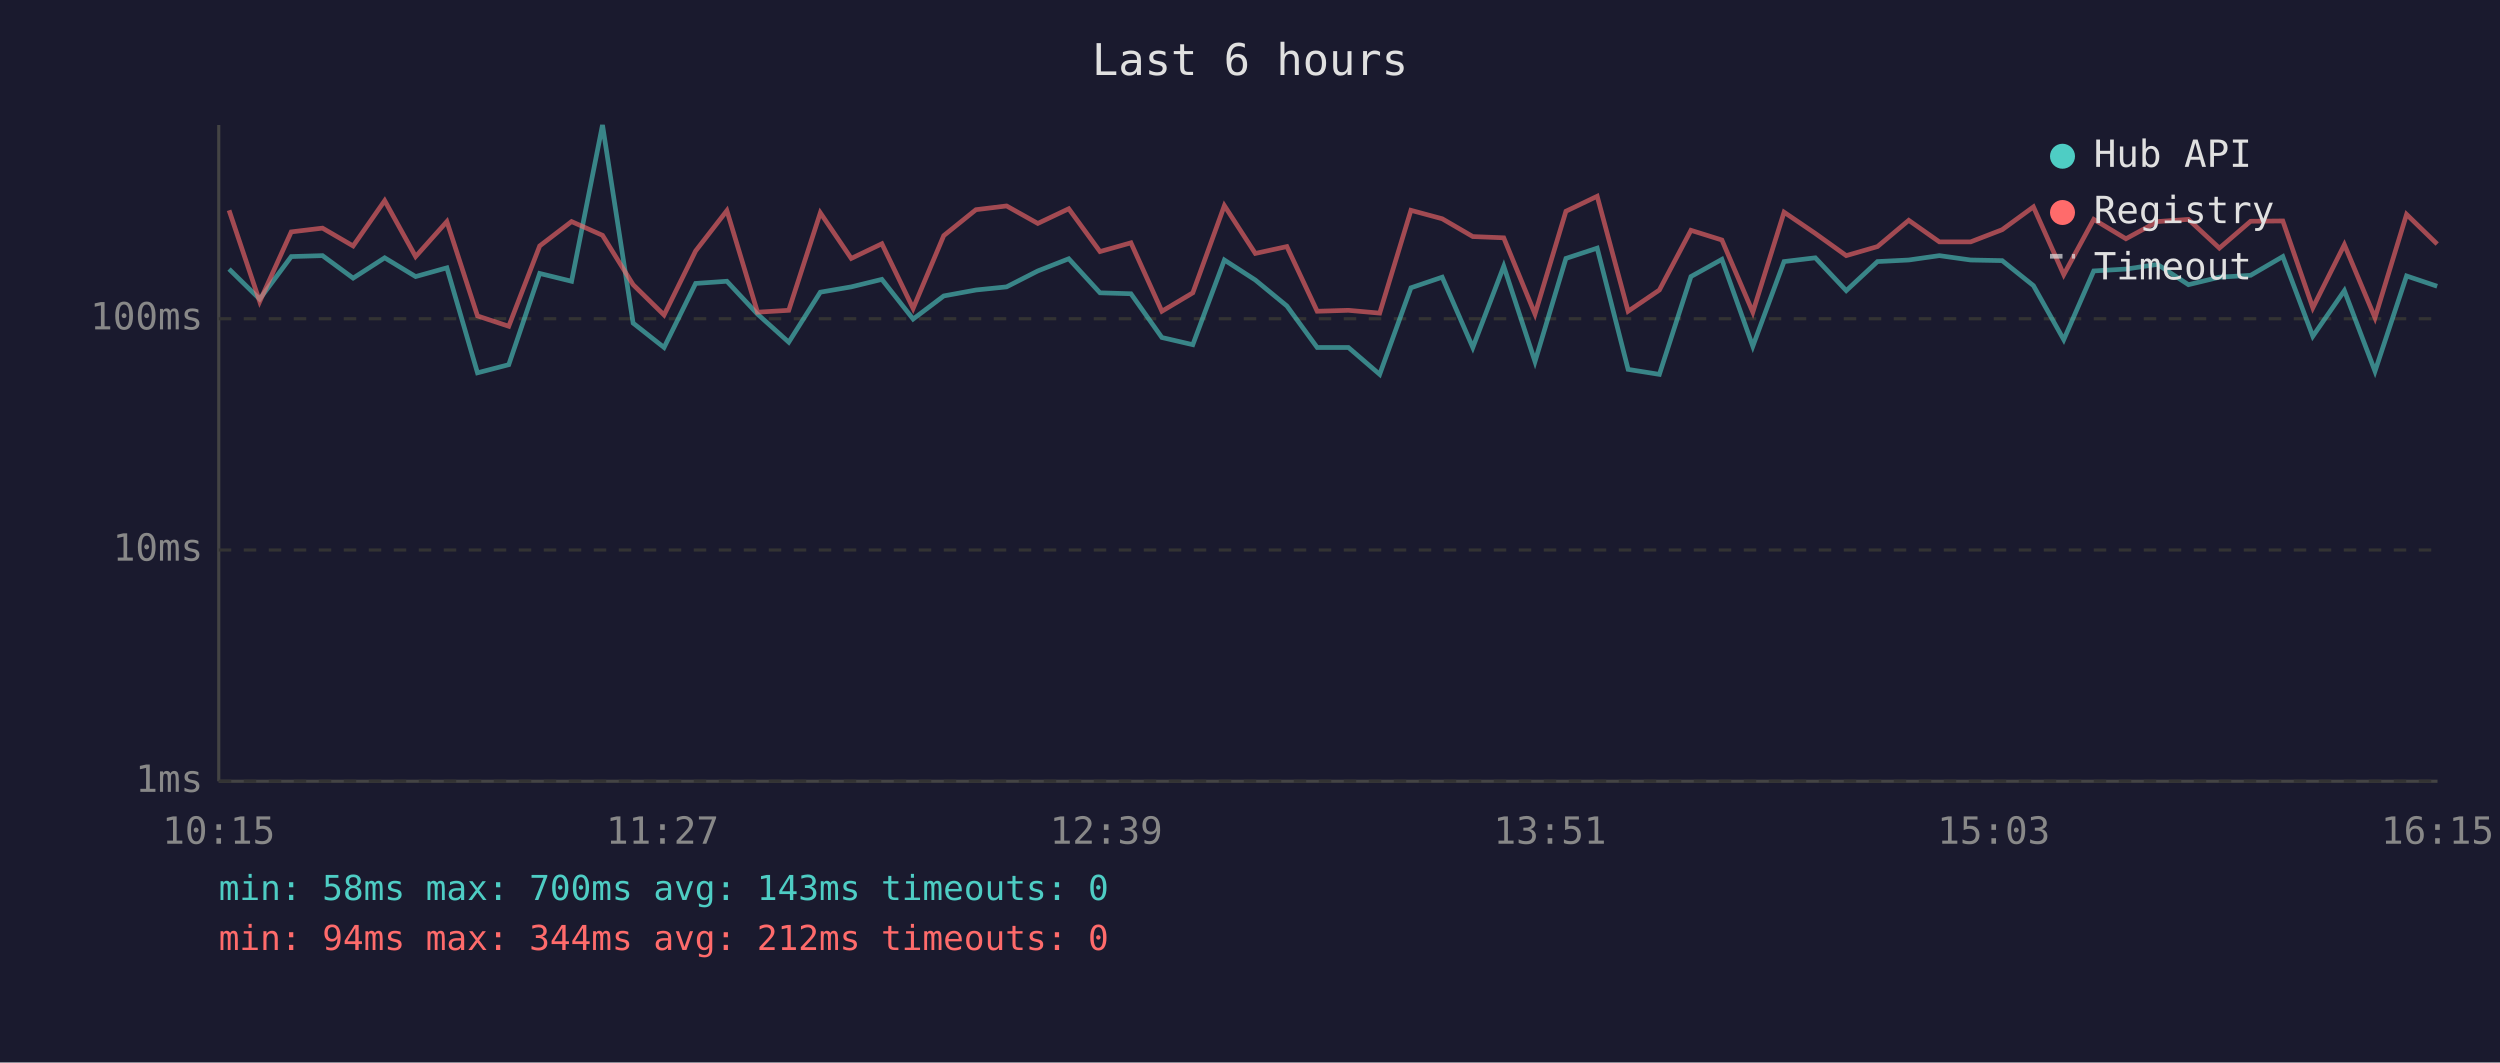
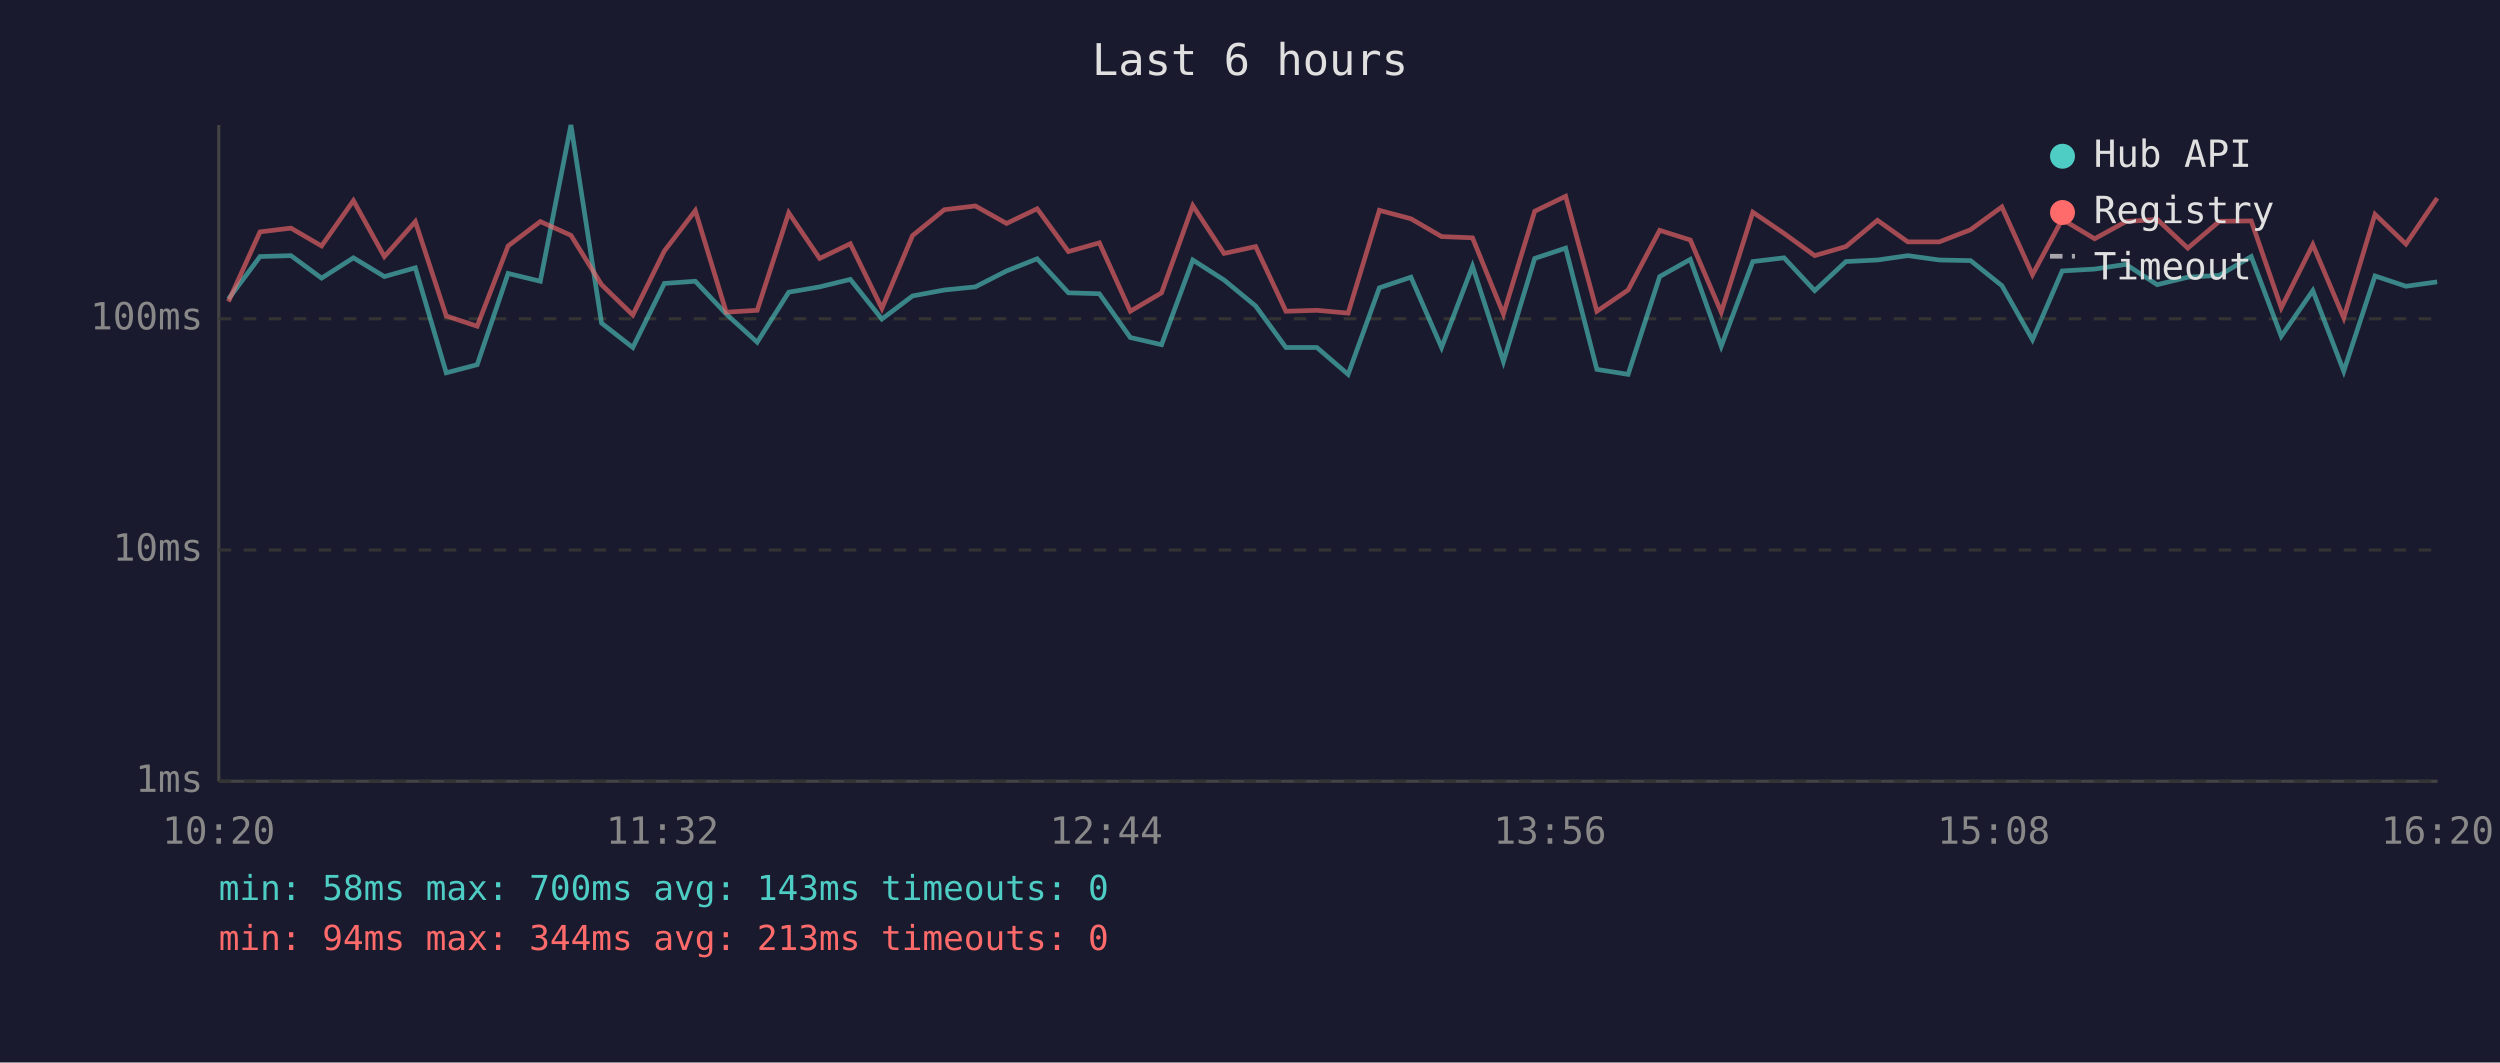
<svg xmlns="http://www.w3.org/2000/svg" viewBox="0 0 800 340" font-family="monospace" font-size="12">
  <rect width="800" height="340" fill="#1a1a2e" />
  <text x="400" y="24" fill="#e0e0e0" font-size="14" text-anchor="middle">Last 6 hours</text>
  <line x1="70" y1="40" x2="70" y2="250" stroke="#444" stroke-width="1" />
  <line x1="70" y1="250" x2="780" y2="250" stroke="#444" stroke-width="1" />
  <line x1="70" y1="250" x2="780" y2="250" stroke="#333" stroke-width="1" stroke-dasharray="4" />
  <text x="65" y="250" fill="#888" text-anchor="end" dominant-baseline="middle">1ms</text>
  <line x1="70" y1="176" x2="780" y2="176" stroke="#333" stroke-width="1" stroke-dasharray="4" />
  <text x="65" y="176" fill="#888" text-anchor="end" dominant-baseline="middle">10ms</text>
  <line x1="70" y1="102" x2="780" y2="102" stroke="#333" stroke-width="1" stroke-dasharray="4" />
  <text x="65" y="102" fill="#888" text-anchor="end" dominant-baseline="middle">100ms</text>
-   <text x="70" y="270" fill="#888" text-anchor="middle">10:15</text>
-   <text x="212" y="270" fill="#888" text-anchor="middle">11:27</text>
-   <text x="354" y="270" fill="#888" text-anchor="middle">12:39</text>
-   <text x="496" y="270" fill="#888" text-anchor="middle">13:51</text>
-   <text x="638" y="270" fill="#888" text-anchor="middle">15:03</text>
-   <text x="780" y="270" fill="#888" text-anchor="middle">16:15</text>
-   <polyline points="73.3,86.1 83.1,95.7 93.2,82.1 103.2,81.8 113.0,89.0 123.1,82.5 133.0,88.5 143.0,85.7 152.8,119.3 162.8,116.7 172.7,87.5 182.9,90.0 192.8,40.0 202.6,103.4 212.5,111.2 222.6,90.7 232.6,90.0 242.4,100.5 252.4,109.5 262.5,93.5 272.4,91.8 282.2,89.4 292.2,102.1 302.0,94.7 312.3,92.8 322.1,91.8 332.1,86.7 342.0,82.8 352.0,93.7 361.9,94.0 371.8,108.0 381.7,110.3 391.8,83.2 401.7,89.6 411.8,97.9 421.5,111.2 431.5,111.2 441.5,119.8 451.5,92.1 461.5,88.7 471.3,111.2 481.2,85.2 491.2,115.7 501.1,82.7 511.1,79.4 521.0,118.2 531.0,119.8 541.1,88.5 551.0,83.0 560.9,110.8 570.9,83.7 580.9,82.5 590.8,93.0 600.8,83.7 610.8,83.2 620.6,81.8 630.6,83.2 640.7,83.4 650.7,91.4 660.4,108.7 670.0,86.7 680.3,86.1 690.4,84.6 700.3,91.1 710.2,88.7 720.2,88.1 730.5,82.1 740.1,107.6 750.2,93.0 760.0,118.8 770.1,88.3 779.9,91.6" fill="none" stroke="#4ecdc4" stroke-width="1.5" opacity="0.6" />
-   <polyline points="73.3,67.3 83.1,96.5 93.2,74.2 103.2,73.0 113.0,78.7 123.1,64.2 133.0,82.1 143.0,70.9 152.8,101.1 162.8,104.4 172.7,78.7 182.9,70.9 192.8,75.3 202.6,91.1 212.5,100.8 222.6,80.3 232.6,67.4 242.4,99.9 252.4,99.3 262.5,68.1 272.4,82.7 282.2,78.0 292.2,98.7 302.0,75.4 312.3,67.1 322.1,65.9 332.1,71.5 342.0,66.8 352.0,80.5 361.9,77.7 371.8,99.6 381.7,93.7 391.8,65.8 401.7,81.1 411.8,78.9 421.5,99.6 431.5,99.3 441.5,100.2 451.5,67.3 461.5,70.0 471.3,75.7 481.2,76.1 491.2,100.5 501.1,67.6 511.1,62.8 521.0,99.6 531.0,92.8 541.1,73.7 551.0,76.8 560.9,99.9 570.9,67.9 580.9,74.7 590.8,81.8 600.8,78.9 610.8,70.5 620.6,77.4 630.6,77.4 640.7,73.5 650.7,66.2 660.4,87.9 670.0,70.2 680.3,76.4 690.4,70.9 700.3,70.2 710.2,79.4 720.2,70.8 730.5,70.7 740.1,98.5 750.2,78.3 760.0,101.7 770.1,68.6 779.9,78.1" fill="none" stroke="#ff6b6b" stroke-width="1.5" opacity="0.6" />
+   <text x="70" y="270" fill="#888" text-anchor="middle">10:20</text>
+   <text x="212" y="270" fill="#888" text-anchor="middle">11:32</text>
+   <text x="354" y="270" fill="#888" text-anchor="middle">12:44</text>
+   <text x="496" y="270" fill="#888" text-anchor="middle">13:56</text>
+   <text x="638" y="270" fill="#888" text-anchor="middle">15:08</text>
+   <text x="780" y="270" fill="#888" text-anchor="middle">16:20</text>
+   <polyline points="73.1,95.7 83.2,82.1 93.1,81.8 102.9,89.0 113.1,82.5 123.0,88.5 132.9,85.7 142.8,119.3 152.7,116.7 162.6,87.5 172.9,90.0 182.7,40.0 192.5,103.4 202.5,111.2 212.6,90.7 222.5,90.0 232.4,100.5 242.3,109.5 252.4,93.5 262.3,91.8 272.1,89.4 282.2,102.1 292.0,94.7 302.2,92.8 312.1,91.8 322.1,86.7 331.9,82.8 341.9,93.7 351.8,94.0 361.7,108.0 371.7,110.3 381.7,83.2 391.7,89.6 401.8,97.9 411.5,111.2 421.4,111.2 431.4,119.8 441.4,92.1 451.5,88.7 461.3,111.2 471.2,85.2 481.1,115.7 491.1,82.7 501.0,79.4 511.0,118.2 521.0,119.8 531.1,88.5 540.9,83.0 550.8,110.8 560.9,83.7 570.9,82.5 580.7,93.0 590.7,83.7 600.8,83.2 610.5,81.8 620.6,83.2 630.6,83.4 640.6,91.4 650.4,108.7 659.9,86.7 670.3,86.1 680.3,84.6 690.3,91.1 700.1,88.7 710.2,88.1 720.4,82.1 730.0,107.6 740.1,93.0 750.0,118.8 760.0,88.3 769.9,91.6 779.9,90.2" fill="none" stroke="#4ecdc4" stroke-width="1.5" opacity="0.6" />
+   <polyline points="73.1,96.5 83.2,74.2 93.1,73.0 102.9,78.7 113.1,64.2 123.0,82.1 132.9,70.9 142.8,101.1 152.7,104.4 162.6,78.7 172.9,70.9 182.7,75.3 192.5,91.1 202.5,100.8 212.6,80.3 222.5,67.4 232.4,99.9 242.3,99.3 252.4,68.1 262.3,82.7 272.1,78.0 282.2,98.7 292.0,75.4 302.2,67.1 312.1,65.9 322.1,71.5 331.9,66.8 341.9,80.5 351.8,77.7 361.7,99.6 371.7,93.7 381.7,65.8 391.7,81.1 401.8,78.9 411.5,99.6 421.4,99.3 431.4,100.2 441.4,67.3 451.5,70.0 461.3,75.7 471.2,76.1 481.1,100.5 491.1,67.6 501.0,62.8 511.0,99.6 521.0,92.8 531.1,73.7 540.9,76.8 550.8,99.9 560.9,67.9 570.9,74.7 580.7,81.8 590.7,78.9 600.8,70.5 610.5,77.4 620.6,77.4 630.6,73.5 640.6,66.2 650.4,87.9 659.9,70.2 670.3,76.4 680.3,70.9 690.3,70.2 700.1,79.4 710.2,70.8 720.4,70.7 730.0,98.5 740.1,78.3 750.0,101.7 760.0,68.6 769.9,78.1 779.9,63.4" fill="none" stroke="#ff6b6b" stroke-width="1.5" opacity="0.6" />
  <circle cx="660" cy="50" r="4" fill="#4ecdc4" />
  <text x="670" y="50" fill="#e0e0e0" dominant-baseline="middle">Hub API</text>
  <circle cx="660" cy="68" r="4" fill="#ff6b6b" />
  <text x="670" y="68" fill="#e0e0e0" dominant-baseline="middle">Registry</text>
  <line x1="656" y1="82" x2="664" y2="82" stroke="#e0e0e0" stroke-width="1.5" stroke-dasharray="4,3" opacity="0.7" />
  <text x="670" y="86" fill="#e0e0e0" dominant-baseline="middle">Timeout</text>
  <text x="70" y="288" fill="#4ecdc4" font-size="11">min: 58ms  max: 700ms  avg: 143ms  timeouts: 0</text>
-   <text x="70" y="304" fill="#ff6b6b" font-size="11">min: 94ms  max: 344ms  avg: 212ms  timeouts: 0</text>
+   <text x="70" y="304" fill="#ff6b6b" font-size="11">min: 94ms  max: 344ms  avg: 213ms  timeouts: 0</text>
</svg>
